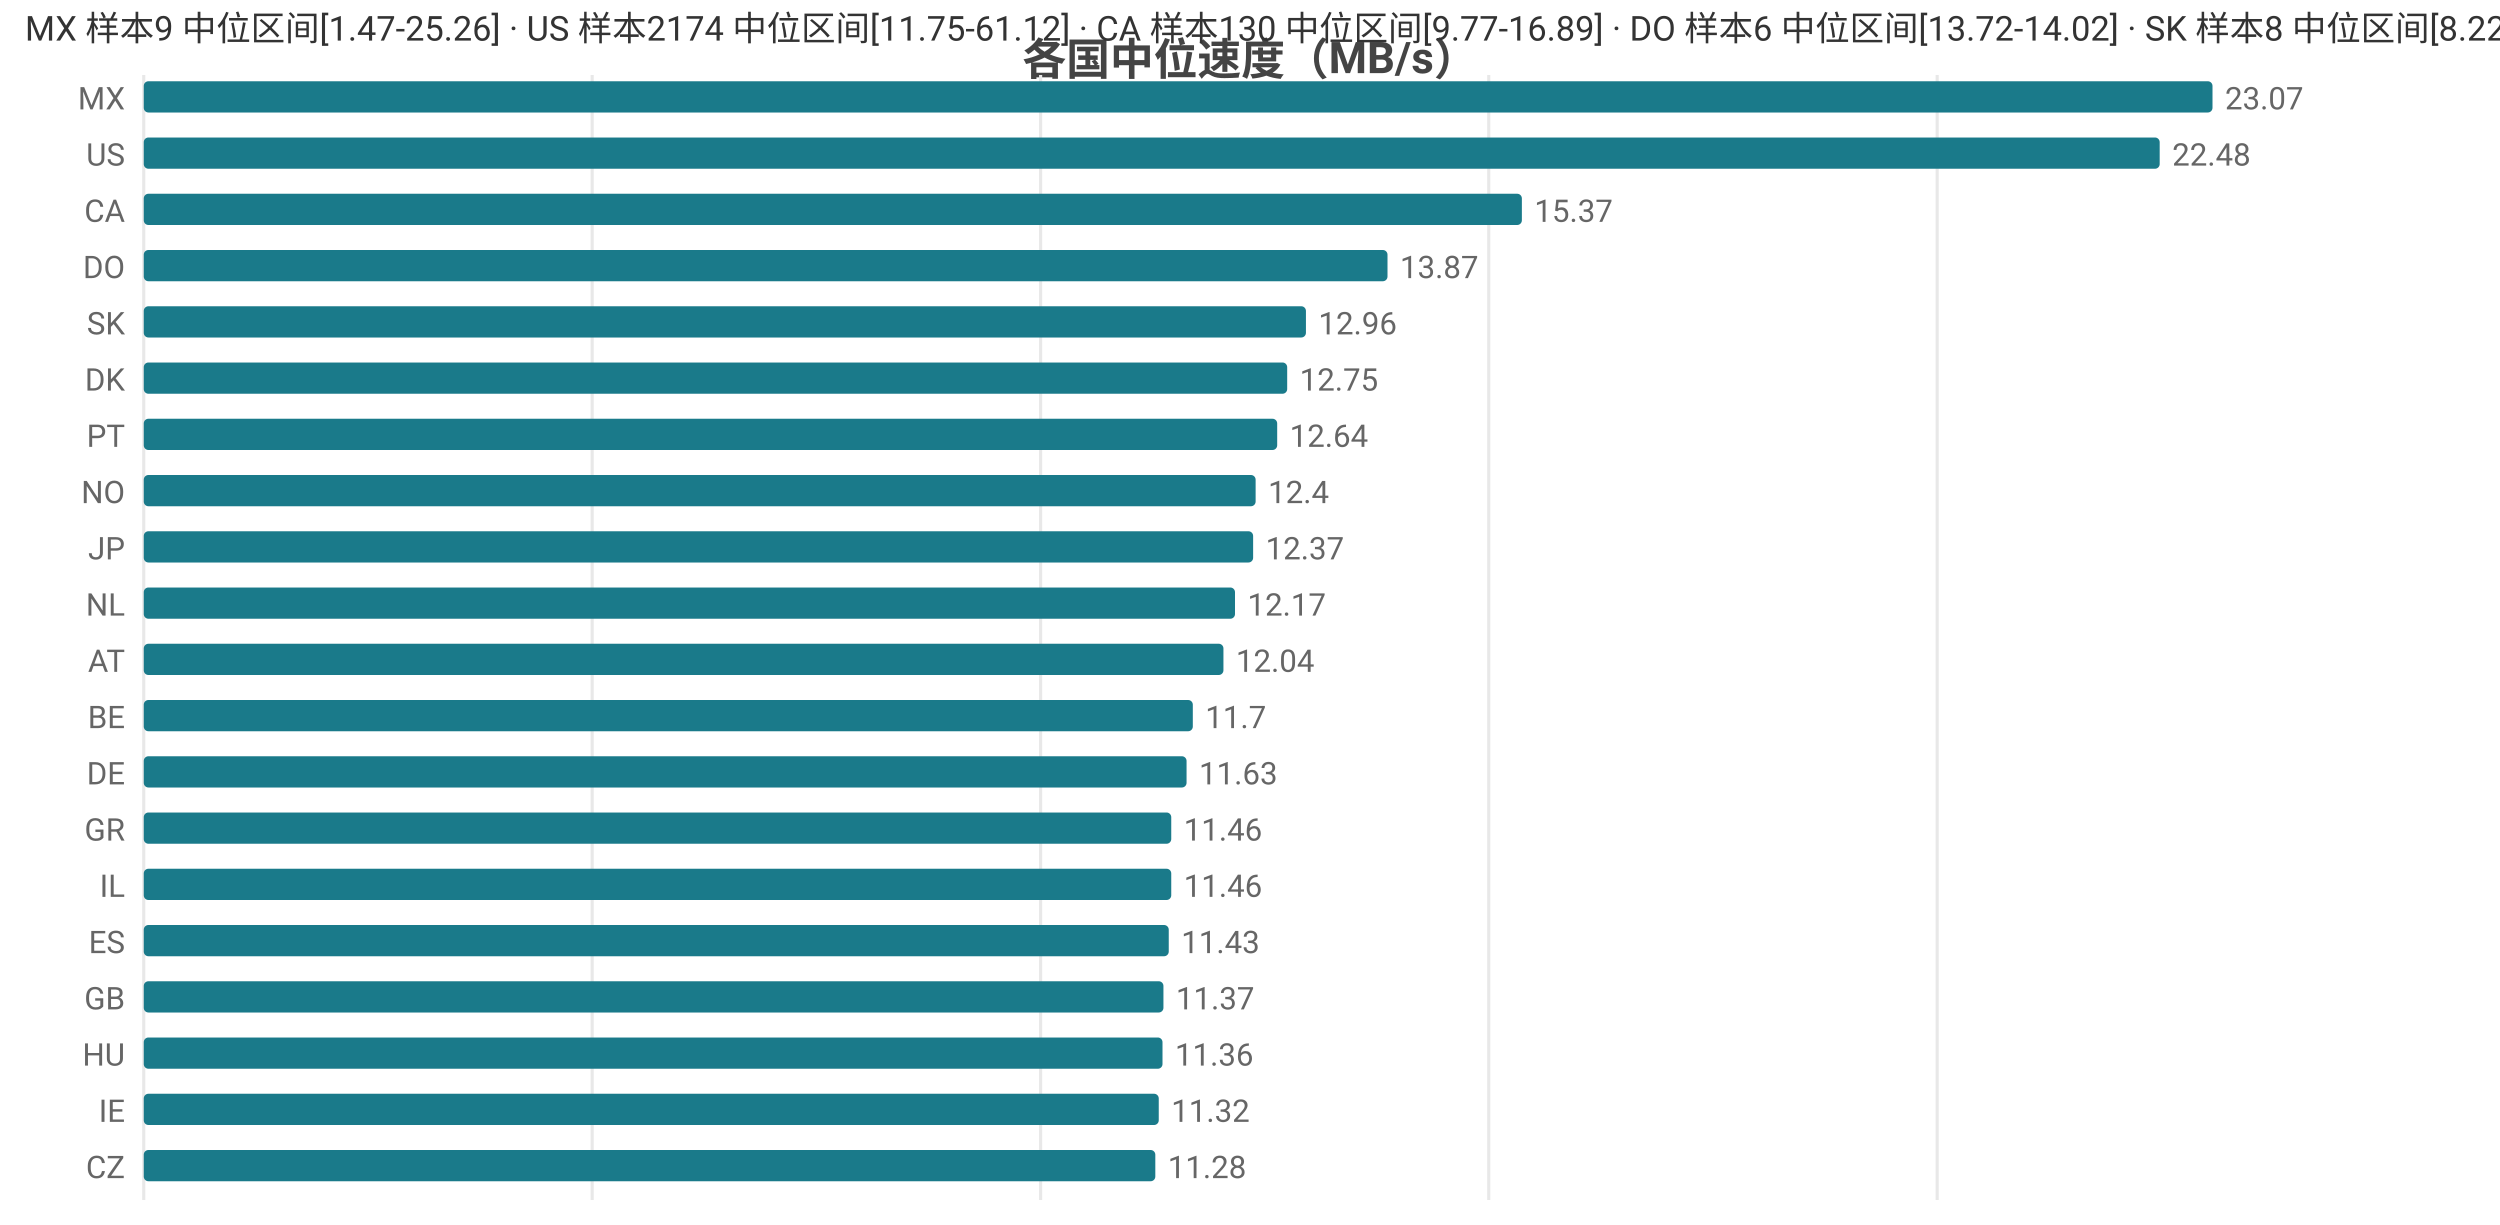
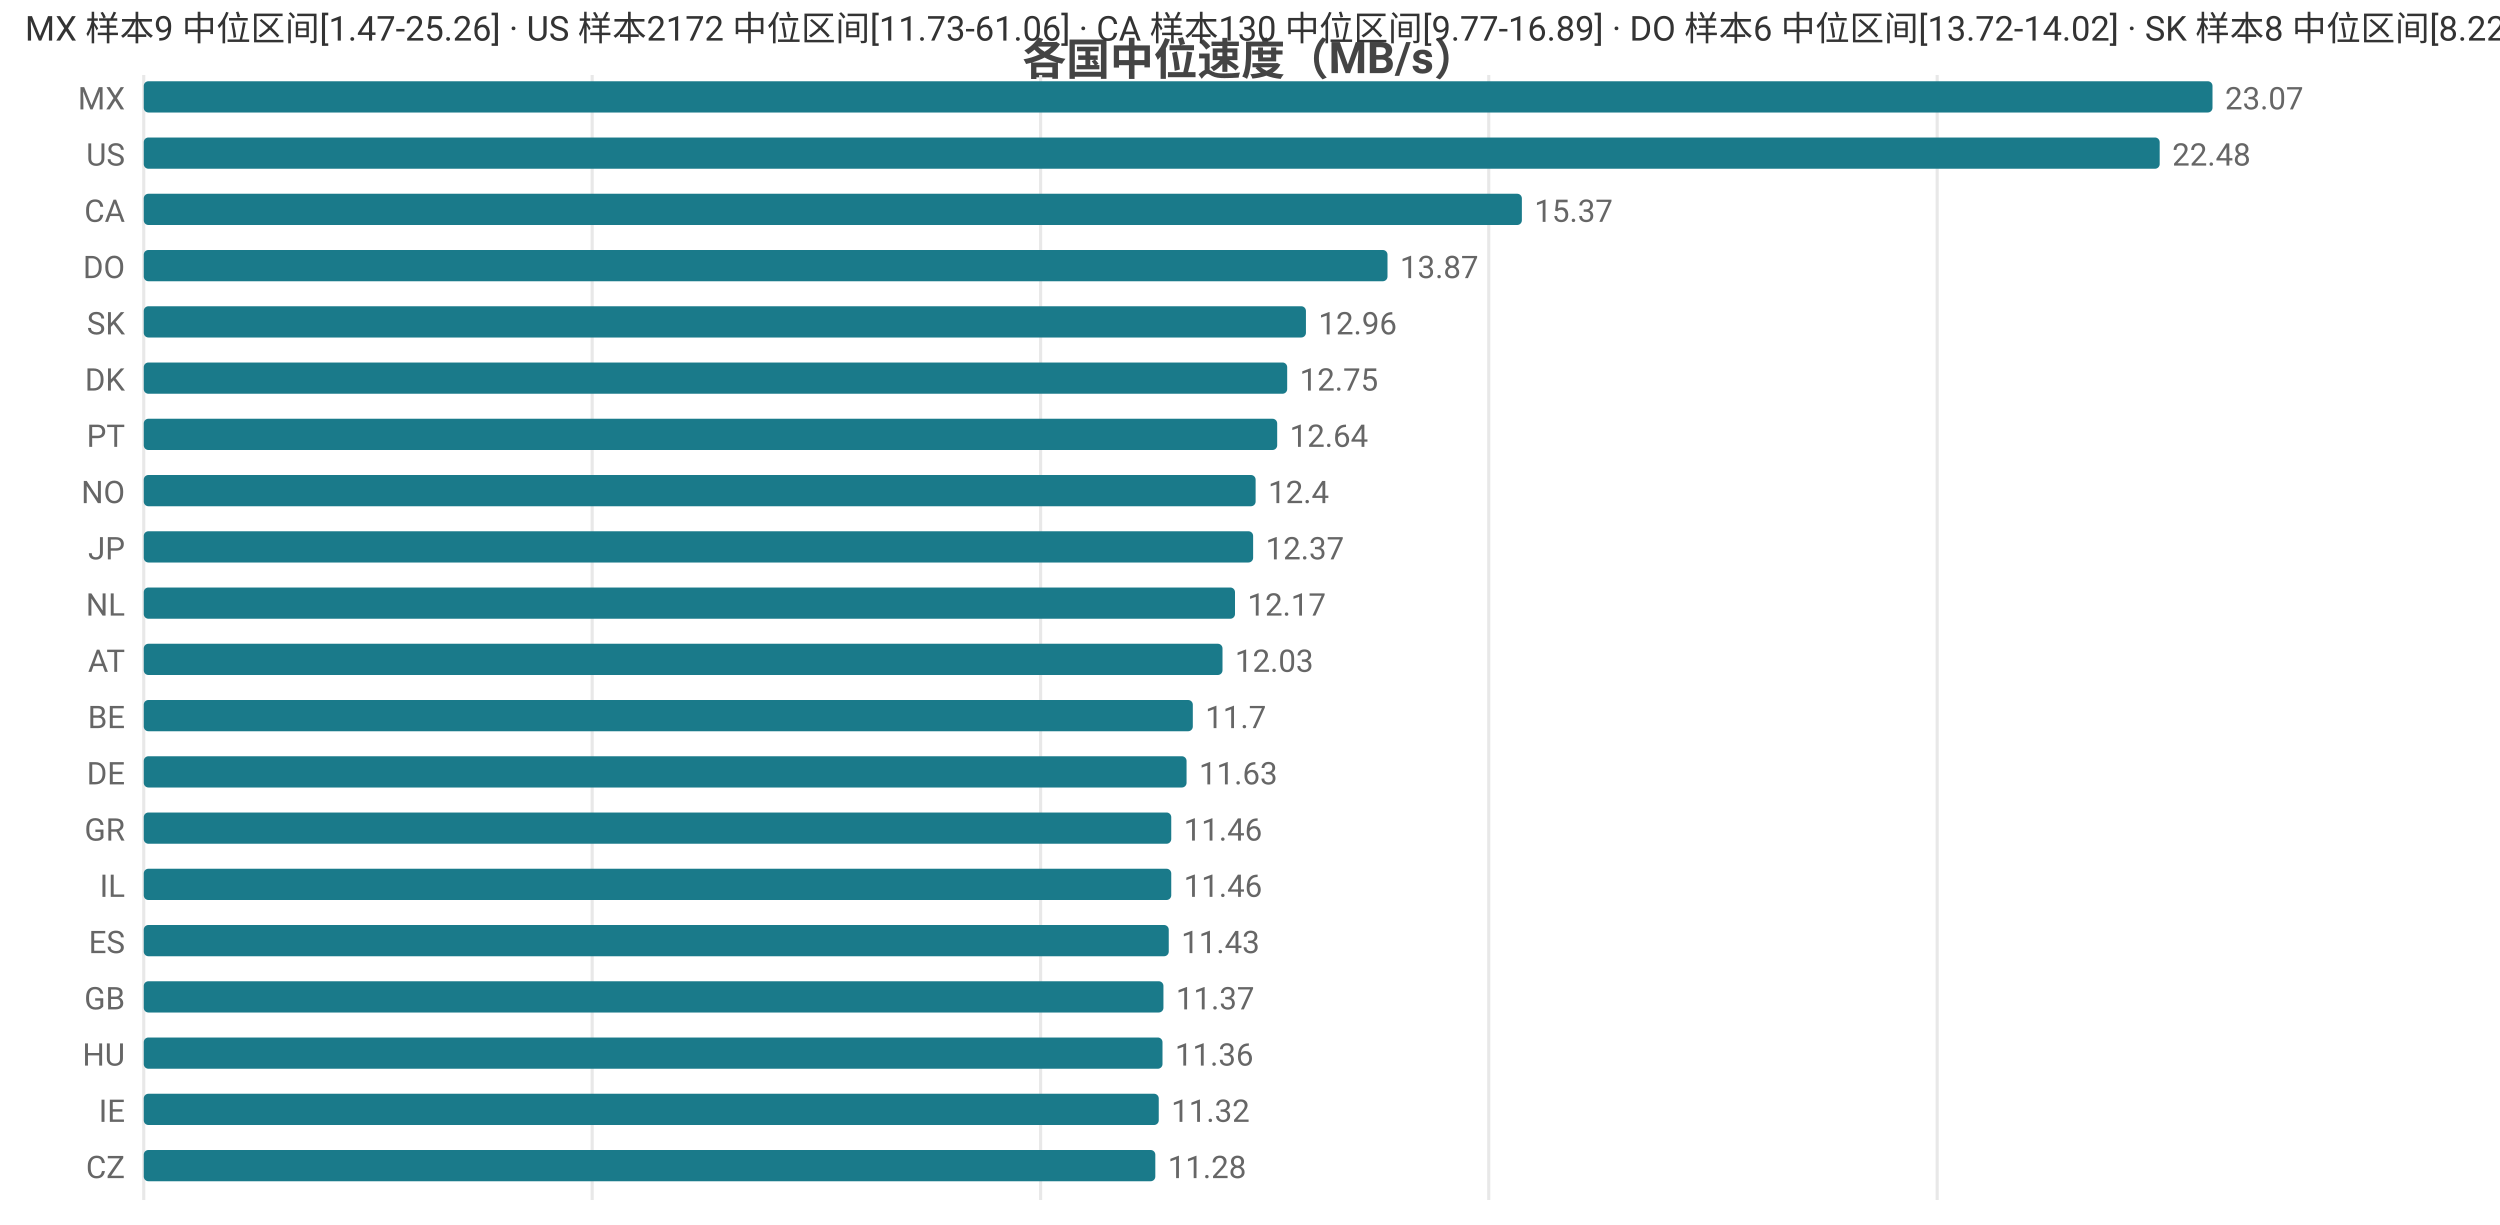
<svg xmlns="http://www.w3.org/2000/svg" width="800" height="392" viewBox="0 0 800 392">
  <rect width="800" height="392" fill="#ffffff" />
  <style>text{font-family:system-ui,-apple-system,'Segoe UI',Roboto,'PingFang SC','Microsoft YaHei','Noto Sans CJK SC',sans-serif}.g{stroke:#e8e8e8;stroke-width:1}.a{stroke:#999;stroke-width:1}.t{font-size:10px;fill:#666}.m{font-size:10px;text-anchor:middle;fill:#666}.e{font-size:10px;text-anchor:end;fill:#666}.l{font-size:11px;fill:#333}.tt{font-size:14px;font-weight:600;text-anchor:middle;fill:#444}.em{font-size:13px;text-anchor:middle;fill:#999}</style>
  <text class="tt" x="400.0" y="24">各国中位速度（MB/s）</text>
  <line class="g" x1="46" y1="24" x2="46" y2="384" />
  <line class="g" x1="189.5" y1="24" x2="189.5" y2="384" />
  <line class="g" x1="333.0" y1="24" x2="333.0" y2="384" />
  <line class="g" x1="476.4" y1="24" x2="476.4" y2="384" />
  <line class="g" x1="619.9" y1="24" x2="619.9" y2="384" />
  <text class="e" x="40" y="35">MX</text>
  <rect x="46" y="26" width="662" height="10" fill="#1a7a8a" rx="1.5" />
  <text class="t" x="712" y="35">23.07</text>
  <text class="e" x="40" y="53">US</text>
  <rect x="46" y="44" width="645.1" height="10" fill="#1a7a8a" rx="1.5" />
  <text class="t" x="695.1" y="53">22.48</text>
  <text class="e" x="40" y="71">CA</text>
  <rect x="46" y="62" width="441.0" height="10" fill="#1a7a8a" rx="1.5" />
  <text class="t" x="491.0" y="71">15.37</text>
  <text class="e" x="40" y="89">DO</text>
  <rect x="46" y="80" width="398.0" height="10" fill="#1a7a8a" rx="1.5" />
  <text class="t" x="448.0" y="89">13.87</text>
  <text class="e" x="40" y="107">SK</text>
  <rect x="46" y="98" width="371.9" height="10" fill="#1a7a8a" rx="1.5" />
  <text class="t" x="421.9" y="107">12.96</text>
  <text class="e" x="40" y="125">DK</text>
  <rect x="46" y="116" width="365.9" height="10" fill="#1a7a8a" rx="1.5" />
  <text class="t" x="415.9" y="125">12.75</text>
  <text class="e" x="40" y="143">PT</text>
  <rect x="46" y="134" width="362.7" height="10" fill="#1a7a8a" rx="1.5" />
  <text class="t" x="412.7" y="143">12.64</text>
  <text class="e" x="40" y="161">NO</text>
  <rect x="46" y="152" width="355.8" height="10" fill="#1a7a8a" rx="1.5" />
  <text class="t" x="405.8" y="161">12.4</text>
  <text class="e" x="40" y="179">JP</text>
  <rect x="46" y="170" width="355.0" height="10" fill="#1a7a8a" rx="1.5" />
  <text class="t" x="405.0" y="179">12.37</text>
  <text class="e" x="40" y="197">NL</text>
  <rect x="46" y="188" width="349.2" height="10" fill="#1a7a8a" rx="1.5" />
  <text class="t" x="399.2" y="197">12.17</text>
  <text class="e" x="40" y="215">AT</text>
-   <rect x="46" y="206" width="345.5" height="10" fill="#1a7a8a" rx="1.5" />
-   <text class="t" x="395.5" y="215">12.04</text>
+   <rect x="46" y="206" width="345.2" height="10" fill="#1a7a8a" rx="1.5" />
+   <text class="t" x="395.2" y="215">12.03</text>
  <text class="e" x="40" y="233">BE</text>
  <rect x="46" y="224" width="335.7" height="10" fill="#1a7a8a" rx="1.5" />
  <text class="t" x="385.7" y="233">11.7</text>
  <text class="e" x="40" y="251">DE</text>
  <rect x="46" y="242" width="333.7" height="10" fill="#1a7a8a" rx="1.5" />
  <text class="t" x="383.7" y="251">11.63</text>
  <text class="e" x="40" y="269">GR</text>
  <rect x="46" y="260" width="328.8" height="10" fill="#1a7a8a" rx="1.5" />
  <text class="t" x="378.8" y="269">11.46</text>
  <text class="e" x="40" y="287">IL</text>
  <rect x="46" y="278" width="328.8" height="10" fill="#1a7a8a" rx="1.5" />
  <text class="t" x="378.8" y="287">11.46</text>
  <text class="e" x="40" y="305">ES</text>
  <rect x="46" y="296" width="328.0" height="10" fill="#1a7a8a" rx="1.5" />
  <text class="t" x="378.0" y="305">11.43</text>
  <text class="e" x="40" y="323">GB</text>
  <rect x="46" y="314" width="326.3" height="10" fill="#1a7a8a" rx="1.5" />
  <text class="t" x="376.3" y="323">11.37</text>
  <text class="e" x="40" y="341">HU</text>
  <rect x="46" y="332" width="326.0" height="10" fill="#1a7a8a" rx="1.5" />
  <text class="t" x="376.0" y="341">11.36</text>
  <text class="e" x="40" y="359">IE</text>
  <rect x="46" y="350" width="324.8" height="10" fill="#1a7a8a" rx="1.5" />
  <text class="t" x="374.8" y="359">11.32</text>
  <text class="e" x="40" y="377">CZ</text>
  <rect x="46" y="368" width="323.7" height="10" fill="#1a7a8a" rx="1.5" />
  <text class="t" x="373.7" y="377">11.28</text>
-   <text class="l" x="8" y="13">MX 样本9 中位区间[1.47-25.26] · US 样本2174 中位区间[11.75-61.12] · CA 样本130 中位区间[9.77-16.89] · DO 样本6 中位区间[13.72-14.02] · SK 样本8 中位区间[8.22-13.65]</text>
+   <text class="l" x="8" y="13">MX 样本9 中位区间[1.47-25.26] · US 样本2172 中位区间[11.73-61.06] · CA 样本130 中位区间[9.77-16.89] · DO 样本6 中位区间[13.72-14.02] · SK 样本8 中位区间[8.22-13.65]</text>
</svg>
